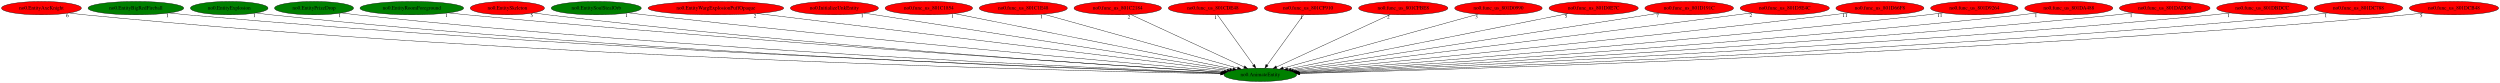
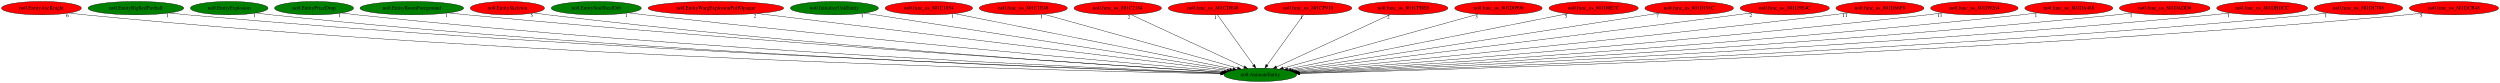
<svg xmlns="http://www.w3.org/2000/svg" xmlns:xlink="http://www.w3.org/1999/xlink" width="6750pt" height="224pt" viewBox="0.00 0.00 6750.13 224.00">
  <g id="graph0" class="graph" transform="scale(1 1) rotate(0) translate(4 220)">
    <polygon fill="white" stroke="transparent" points="-4,4 -4,-220 6746.13,-220 6746.13,4 -4,4" />
    <g id="node1" class="node">
      <ellipse fill="green" stroke="black" cx="3398.89" cy="-18" rx="98.28" ry="18" />
      <text text-anchor="middle" x="3398.89" y="-14.3" font-family="Times,serif" font-size="14.00">no0.AnimateEntity</text>
    </g>
    <g id="node2" class="node">
      <g id="a_node2">
        <a xlink:href="no0.EntityAxeKnight.svg" xlink:title="no0.EntityAxeKnight">
          <ellipse fill="red" stroke="black" cx="107.89" cy="-198" rx="107.78" ry="18" />
          <text text-anchor="middle" x="107.89" y="-194.3" font-family="Times,serif" font-size="14.00">no0.EntityAxeKnight</text>
        </a>
      </g>
    </g>
    <g id="edge1" class="edge">
      <path fill="none" stroke="black" d="M182.98,-185.03C196.88,-183.11 211.31,-181.33 224.89,-180 1424.36,-62.7 2887.69,-28.36 3291.37,-20.81" />
      <polygon fill="black" stroke="black" points="3291.64,-24.3 3301.57,-20.62 3291.51,-17.3 3291.64,-24.3" />
      <text text-anchor="middle" x="177.98" y="-173.83" font-family="Times,serif" font-size="14.00">6</text>
    </g>
    <g id="node3" class="node">
      <g id="a_node3">
        <a xlink:href="no0.EntityBigRedFireball.svg" xlink:title="no0.EntityBigRedFireball">
          <ellipse fill="green" stroke="black" cx="362.89" cy="-198" rx="129.18" ry="18" />
          <text text-anchor="middle" x="362.89" y="-194.3" font-family="Times,serif" font-size="14.00">no0.EntityBigRedFireball</text>
        </a>
      </g>
    </g>
    <g id="edge2" class="edge">
      <path fill="none" stroke="black" d="M452.99,-185.02C468.93,-183.15 485.38,-181.38 500.89,-180 1589.51,-82.82 2913.76,-34.74 3292.9,-22.32" />
      <polygon fill="black" stroke="black" points="3293.16,-25.81 3303.04,-21.99 3292.93,-18.82 3293.16,-25.81" />
      <text text-anchor="middle" x="447.99" y="-173.82" font-family="Times,serif" font-size="14.00">1</text>
    </g>
    <g id="node4" class="node">
      <g id="a_node4">
        <a xlink:href="no0.EntityExplosion.svg" xlink:title="no0.EntityExplosion">
          <ellipse fill="green" stroke="black" cx="614.89" cy="-198" rx="104.78" ry="18" />
          <text text-anchor="middle" x="614.89" y="-194.3" font-family="Times,serif" font-size="14.00">no0.EntityExplosion</text>
        </a>
      </g>
    </g>
    <g id="edge3" class="edge">
      <path fill="none" stroke="black" d="M687.71,-185.07C701.05,-183.16 714.87,-181.37 727.89,-180 1722.05,-75.47 2932.06,-32.91 3292.65,-22" />
      <polygon fill="black" stroke="black" points="3292.92,-25.49 3302.81,-21.7 3292.71,-18.5 3292.92,-25.49" />
      <text text-anchor="middle" x="682.71" y="-173.87" font-family="Times,serif" font-size="14.00">1</text>
    </g>
    <g id="node5" class="node">
      <g id="a_node5">
        <a xlink:href="no0.EntityPrizeDrop.svg" xlink:title="no0.EntityPrizeDrop">
          <ellipse fill="green" stroke="black" cx="843.89" cy="-198" rx="106.68" ry="18" />
          <text text-anchor="middle" x="843.89" y="-194.3" font-family="Times,serif" font-size="14.00">no0.EntityPrizeDrop</text>
        </a>
      </g>
    </g>
    <g id="edge4" class="edge">
      <path fill="none" stroke="black" d="M918.32,-185.1C931.8,-183.2 945.75,-181.4 958.89,-180 1859.75,-83.85 2954.25,-36.12 3293.54,-22.9" />
      <polygon fill="black" stroke="black" points="3293.74,-26.4 3303.6,-22.51 3293.47,-19.4 3293.74,-26.4" />
      <text text-anchor="middle" x="913.32" y="-173.9" font-family="Times,serif" font-size="14.00">1</text>
    </g>
    <g id="node6" class="node">
      <g id="a_node6">
        <a xlink:href="no0.EntityRoomForeground.svg" xlink:title="no0.EntityRoomForeground">
          <ellipse fill="green" stroke="black" cx="1107.89" cy="-198" rx="139.98" ry="18" />
          <text text-anchor="middle" x="1107.89" y="-194.3" font-family="Times,serif" font-size="14.00">no0.EntityRoomForeground</text>
        </a>
      </g>
    </g>
    <g id="edge5" class="edge">
      <path fill="none" stroke="black" d="M1206.42,-185.22C1223.24,-183.36 1240.56,-181.54 1256.89,-180 2041.1,-105.82 2989.46,-44.44 3297.21,-25.24" />
      <polygon fill="black" stroke="black" points="3297.68,-28.72 3307.44,-24.61 3297.25,-21.74 3297.68,-28.72" />
      <text text-anchor="middle" x="1201.42" y="-174.02" font-family="Times,serif" font-size="14.00">1</text>
    </g>
    <g id="node7" class="node">
      <g id="a_node7">
        <a xlink:href="no0.EntitySkeleton.svg" xlink:title="no0.EntitySkeleton">
          <ellipse fill="red" stroke="black" cx="1365.89" cy="-198" rx="100.18" ry="18" />
          <text text-anchor="middle" x="1365.89" y="-194.3" font-family="Times,serif" font-size="14.00">no0.EntitySkeleton</text>
        </a>
      </g>
    </g>
    <g id="edge6" class="edge">
      <path fill="none" stroke="black" d="M1436.74,-185.2C1449.42,-183.3 1462.53,-181.48 1474.89,-180 2168.98,-96.94 3009.04,-42.36 3296.62,-24.98" />
      <polygon fill="black" stroke="black" points="3297.26,-28.45 3307.03,-24.36 3296.84,-21.46 3297.26,-28.45" />
      <text text-anchor="middle" x="1431.74" y="-174" font-family="Times,serif" font-size="14.00">5</text>
    </g>
    <g id="node8" class="node">
      <g id="a_node8">
        <a xlink:href="no0.EntitySoulStealOrb.svg" xlink:title="no0.EntitySoulStealOrb">
          <ellipse fill="green" stroke="black" cx="1605.89" cy="-198" rx="121.58" ry="18" />
          <text text-anchor="middle" x="1605.89" y="-194.3" font-family="Times,serif" font-size="14.00">no0.EntitySoulStealOrb</text>
        </a>
      </g>
    </g>
    <g id="edge7" class="edge">
      <path fill="none" stroke="black" d="M1692.51,-185.36C1707.31,-183.48 1722.53,-181.63 1736.89,-180 2330.62,-112.74 3045.7,-49.41 3301.82,-27.29" />
      <polygon fill="black" stroke="black" points="3302.17,-30.78 3311.83,-26.43 3301.57,-23.8 3302.17,-30.78" />
      <text text-anchor="middle" x="1687.51" y="-174.16" font-family="Times,serif" font-size="14.00">1</text>
    </g>
    <g id="node9" class="node">
      <g id="a_node9">
        <a xlink:href="no0.EntityWargExplosionPuffOpaque.svg" xlink:title="no0.EntityWargExplosionPuffOpaque">
          <ellipse fill="red" stroke="black" cx="1928.89" cy="-198" rx="183.07" ry="18" />
          <text text-anchor="middle" x="1928.89" y="-194.3" font-family="Times,serif" font-size="14.00">no0.EntityWargExplosionPuffOpaque</text>
        </a>
      </g>
    </g>
    <g id="edge8" class="edge">
      <path fill="none" stroke="black" d="M2039.38,-183.62C2319.58,-149.69 3053.75,-60.79 3309.49,-29.83" />
      <polygon fill="black" stroke="black" points="3309.98,-33.29 3319.48,-28.62 3309.14,-26.34 3309.98,-33.29" />
      <text text-anchor="middle" x="2034.38" y="-172.42" font-family="Times,serif" font-size="14.00">2</text>
    </g>
    <g id="node10" class="node">
      <g id="a_node10">
        <a xlink:href="no0.InitializeUnkEntity.svg" xlink:title="no0.InitializeUnkEntity">
-           <ellipse fill="red" stroke="black" cx="2248.89" cy="-198" rx="118.88" ry="18" />
+           <ellipse fill="green" stroke="black" cx="2248.89" cy="-198" rx="118.88" ry="18" />
          <text text-anchor="middle" x="2248.89" y="-194.3" font-family="Times,serif" font-size="14.00">no0.InitializeUnkEntity</text>
        </a>
      </g>
    </g>
    <g id="edge9" class="edge">
      <path fill="none" stroke="black" d="M2328.84,-184.62C2538.7,-152.14 3103.71,-64.69 3316.4,-31.77" />
      <polygon fill="black" stroke="black" points="3317.21,-35.18 3326.56,-30.2 3316.14,-28.27 3317.21,-35.18" />
      <text text-anchor="middle" x="2323.84" y="-173.42" font-family="Times,serif" font-size="14.00">1</text>
    </g>
    <g id="node11" class="node">
      <g id="a_node11">
        <a xlink:href="no0.func_us_801C1854.svg" xlink:title="no0.func_us_801C1854">
          <ellipse fill="red" stroke="black" cx="2503.89" cy="-198" rx="118.08" ry="18" />
          <text text-anchor="middle" x="2503.89" y="-194.3" font-family="Times,serif" font-size="14.00">no0.func_us_801C1854</text>
        </a>
      </g>
    </g>
    <g id="edge10" class="edge">
      <path fill="none" stroke="black" d="M2572.63,-183.33C2737.68,-150.5 3155.22,-67.46 3325.2,-33.66" />
      <polygon fill="black" stroke="black" points="3325.93,-37.08 3335.05,-31.7 3324.56,-30.21 3325.93,-37.08" />
      <text text-anchor="middle" x="2567.63" y="-172.13" font-family="Times,serif" font-size="14.00">1</text>
    </g>
    <g id="node12" class="node">
      <g id="a_node12">
        <a xlink:href="no0.func_us_801C1E48.svg" xlink:title="no0.func_us_801C1E48">
          <ellipse fill="red" stroke="black" cx="2758.89" cy="-198" rx="118.88" ry="18" />
          <text text-anchor="middle" x="2758.89" y="-194.3" font-family="Times,serif" font-size="14.00">no0.func_us_801C1E48</text>
        </a>
      </g>
    </g>
    <g id="edge11" class="edge">
      <path fill="none" stroke="black" d="M2813.18,-181.9C2931.61,-148.96 3212.51,-70.84 3337.3,-36.13" />
      <polygon fill="black" stroke="black" points="3338.4,-39.46 3347.09,-33.41 3336.52,-32.71 3338.4,-39.46" />
      <text text-anchor="middle" x="2808.18" y="-170.7" font-family="Times,serif" font-size="14.00">1</text>
    </g>
    <g id="node13" class="node">
      <g id="a_node13">
        <a xlink:href="no0.func_us_801C2184.svg" xlink:title="no0.func_us_801C2184">
          <ellipse fill="red" stroke="black" cx="3013.89" cy="-198" rx="118.08" ry="18" />
          <text text-anchor="middle" x="3013.89" y="-194.3" font-family="Times,serif" font-size="14.00">no0.func_us_801C2184</text>
        </a>
      </g>
    </g>
    <g id="edge12" class="edge">
      <path fill="none" stroke="black" d="M3049.08,-180.73C3119.57,-148.14 3277.94,-74.92 3355.04,-39.27" />
      <polygon fill="black" stroke="black" points="3356.87,-42.28 3364.48,-34.91 3353.93,-35.93 3356.87,-42.28" />
      <text text-anchor="middle" x="3044.08" y="-169.53" font-family="Times,serif" font-size="14.00">2</text>
    </g>
    <g id="node14" class="node">
      <g id="a_node14">
        <a xlink:href="no0.func_us_801CDE48.svg" xlink:title="no0.func_us_801CDE48">
          <ellipse fill="red" stroke="black" cx="3270.89" cy="-198" rx="120.48" ry="18" />
          <text text-anchor="middle" x="3270.89" y="-194.3" font-family="Times,serif" font-size="14.00">no0.func_us_801CDE48</text>
        </a>
      </g>
    </g>
    <g id="edge13" class="edge">
      <path fill="none" stroke="black" d="M3283.16,-179.93C3305.81,-148.43 3354.28,-81.03 3380.74,-44.24" />
      <polygon fill="black" stroke="black" points="3383.66,-46.18 3386.65,-36.02 3377.97,-42.09 3383.66,-46.18" />
      <text text-anchor="middle" x="3278.16" y="-168.73" font-family="Times,serif" font-size="14.00">1</text>
    </g>
    <g id="node15" class="node">
      <g id="a_node15">
        <a xlink:href="no0.func_us_801CF910.svg" xlink:title="no0.func_us_801CF910">
          <ellipse fill="red" stroke="black" cx="3527.89" cy="-198" rx="118.08" ry="18" />
          <text text-anchor="middle" x="3527.89" y="-194.3" font-family="Times,serif" font-size="14.00">no0.func_us_801CF910</text>
        </a>
      </g>
    </g>
    <g id="edge14" class="edge">
      <path fill="none" stroke="black" d="M3515.52,-179.93C3492.69,-148.43 3443.85,-81.03 3417.18,-44.24" />
      <polygon fill="black" stroke="black" points="3419.92,-42.06 3411.22,-36.02 3414.26,-46.17 3419.92,-42.06" />
      <text text-anchor="middle" x="3510.52" y="-168.73" font-family="Times,serif" font-size="14.00">1</text>
    </g>
    <g id="node16" class="node">
      <g id="a_node16">
        <a xlink:href="no0.func_us_801CFBE8.svg" xlink:title="no0.func_us_801CFBE8">
          <ellipse fill="red" stroke="black" cx="3784.89" cy="-198" rx="120.48" ry="18" />
          <text text-anchor="middle" x="3784.89" y="-194.3" font-family="Times,serif" font-size="14.00">no0.func_us_801CFBE8</text>
        </a>
      </g>
    </g>
    <g id="edge15" class="edge">
      <path fill="none" stroke="black" d="M3749.61,-180.73C3678.94,-148.14 3520.16,-74.92 3442.85,-39.27" />
      <polygon fill="black" stroke="black" points="3443.94,-35.92 3433.39,-34.91 3441.01,-42.28 3443.94,-35.92" />
      <text text-anchor="middle" x="3744.61" y="-169.53" font-family="Times,serif" font-size="14.00">2</text>
    </g>
    <g id="node17" class="node">
      <g id="a_node17">
        <a xlink:href="no0.func_us_801D0990.svg" xlink:title="no0.func_us_801D0990">
          <ellipse fill="red" stroke="black" cx="4041.89" cy="-198" rx="118.08" ry="18" />
          <text text-anchor="middle" x="4041.89" y="-194.3" font-family="Times,serif" font-size="14.00">no0.func_us_801D0990</text>
        </a>
      </g>
    </g>
    <g id="edge16" class="edge">
      <path fill="none" stroke="black" d="M3987.62,-181.98C3868.82,-149.09 3586.35,-70.89 3460.83,-36.15" />
      <polygon fill="black" stroke="black" points="3461.56,-32.72 3450.99,-33.42 3459.69,-39.46 3461.56,-32.72" />
      <text text-anchor="middle" x="3982.62" y="-170.78" font-family="Times,serif" font-size="14.00">3</text>
    </g>
    <g id="node18" class="node">
      <g id="a_node18">
        <a xlink:href="no0.func_us_801D0E7C.svg" xlink:title="no0.func_us_801D0E7C">
          <ellipse fill="red" stroke="black" cx="4298.89" cy="-198" rx="120.48" ry="18" />
          <text text-anchor="middle" x="4298.89" y="-194.3" font-family="Times,serif" font-size="14.00">no0.func_us_801D0E7C</text>
        </a>
      </g>
    </g>
    <g id="edge17" class="edge">
      <path fill="none" stroke="black" d="M4229.39,-183.25C4063.14,-150.37 3643.66,-67.41 3472.92,-33.64" />
      <polygon fill="black" stroke="black" points="3473.5,-30.19 3463.01,-31.68 3472.14,-37.06 3473.5,-30.19" />
      <text text-anchor="middle" x="4224.39" y="-172.05" font-family="Times,serif" font-size="14.00">5</text>
    </g>
    <g id="node19" class="node">
      <g id="a_node19">
        <a xlink:href="no0.func_us_801D191C.svg" xlink:title="no0.func_us_801D191C">
          <ellipse fill="red" stroke="black" cx="4556.89" cy="-198" rx="119.68" ry="18" />
          <text text-anchor="middle" x="4556.89" y="-194.3" font-family="Times,serif" font-size="14.00">no0.func_us_801D191C</text>
        </a>
      </g>
    </g>
    <g id="edge18" class="edge">
      <path fill="none" stroke="black" d="M4476.38,-184.62C4264.96,-152.13 3695.56,-64.6 3481.64,-31.72" />
      <polygon fill="black" stroke="black" points="3482.14,-28.26 3471.72,-30.2 3481.07,-35.17 3482.14,-28.26" />
      <text text-anchor="middle" x="4471.38" y="-173.42" font-family="Times,serif" font-size="14.00">7</text>
    </g>
    <g id="node20" class="node">
      <g id="a_node20">
        <a xlink:href="no0.func_us_801D5E4C.svg" xlink:title="no0.func_us_801D5E4C">
          <ellipse fill="red" stroke="black" cx="4814.89" cy="-198" rx="120.48" ry="18" />
          <text text-anchor="middle" x="4814.89" y="-194.3" font-family="Times,serif" font-size="14.00">no0.func_us_801D5E4C</text>
        </a>
      </g>
    </g>
    <g id="edge19" class="edge">
      <path fill="none" stroke="black" d="M4728.16,-185.49C4714.04,-183.64 4699.56,-181.76 4685.89,-180 4235.96,-122.21 3697.19,-55.68 3488.01,-29.94" />
      <polygon fill="black" stroke="black" points="3488.35,-26.46 3478,-28.71 3487.49,-33.41 3488.35,-26.46" />
      <text text-anchor="middle" x="4723.16" y="-174.29" font-family="Times,serif" font-size="14.00">2</text>
    </g>
    <g id="node21" class="node">
      <g id="a_node21">
        <a xlink:href="no0.func_us_801D66F8.svg" xlink:title="no0.func_us_801D66F8">
          <ellipse fill="red" stroke="black" cx="5071.89" cy="-198" rx="118.88" ry="18" />
          <text text-anchor="middle" x="5071.89" y="-194.3" font-family="Times,serif" font-size="14.00">no0.func_us_801D66F8</text>
        </a>
      </g>
    </g>
    <g id="edge20" class="edge">
      <path fill="none" stroke="black" d="M4986.9,-185.37C4972.55,-183.51 4957.8,-181.65 4943.89,-180 4395.73,-115.05 3736.44,-51.04 3494.16,-27.98" />
      <polygon fill="black" stroke="black" points="3494.27,-24.48 3483.98,-27.02 3493.61,-31.45 3494.27,-24.48" />
      <text text-anchor="middle" x="4977.4" y="-174.17" font-family="Times,serif" font-size="14.00">11</text>
    </g>
    <g id="node22" class="node">
      <g id="a_node22">
        <a xlink:href="no0.func_us_801D9264.svg" xlink:title="no0.func_us_801D9264">
          <ellipse fill="red" stroke="black" cx="5326.89" cy="-198" rx="118.08" ry="18" />
          <text text-anchor="middle" x="5326.89" y="-194.3" font-family="Times,serif" font-size="14.00">no0.func_us_801D9264</text>
        </a>
      </g>
    </g>
    <g id="edge21" class="edge">
      <path fill="none" stroke="black" d="M5242.93,-185.23C5228.58,-183.37 5213.82,-181.55 5199.89,-180 4552.27,-107.74 3770.76,-46.81 3498.3,-26.35" />
      <polygon fill="black" stroke="black" points="3498.28,-22.83 3488.04,-25.58 3497.75,-29.81 3498.28,-22.83" />
      <text text-anchor="middle" x="5233.43" y="-174.03" font-family="Times,serif" font-size="14.00">11</text>
    </g>
    <g id="node23" class="node">
      <g id="a_node23">
        <a xlink:href="no0.func_us_801DA488.svg" xlink:title="no0.func_us_801DA488">
          <ellipse fill="red" stroke="black" cx="5581.89" cy="-198" rx="118.88" ry="18" />
          <text text-anchor="middle" x="5581.89" y="-194.3" font-family="Times,serif" font-size="14.00">no0.func_us_801DA488</text>
        </a>
      </g>
    </g>
    <g id="edge22" class="edge">
      <path fill="none" stroke="black" d="M5497.97,-185.2C5483.29,-183.32 5468.16,-181.51 5453.89,-180 4706.05,-101.1 3801.32,-43.25 3501.13,-25.05" />
      <polygon fill="black" stroke="black" points="3500.91,-21.53 3490.71,-24.42 3500.48,-28.52 3500.91,-21.53" />
      <text text-anchor="middle" x="5492.97" y="-174" font-family="Times,serif" font-size="14.00">1</text>
    </g>
    <g id="node24" class="node">
      <g id="a_node24">
        <a xlink:href="no0.func_us_801DADD0.svg" xlink:title="no0.func_us_801DADD0">
          <ellipse fill="red" stroke="black" cx="5840.89" cy="-198" rx="122.38" ry="18" />
          <text text-anchor="middle" x="5840.89" y="-194.3" font-family="Times,serif" font-size="14.00">no0.func_us_801DADD0</text>
        </a>
      </g>
    </g>
    <g id="edge23" class="edge">
      <path fill="none" stroke="black" d="M5755.01,-185.11C5739.99,-183.25 5724.5,-181.46 5709.89,-180 4859.43,-95.27 3828.48,-40.27 3502.71,-24.03" />
      <polygon fill="black" stroke="black" points="3502.51,-20.51 3492.34,-23.51 3502.16,-27.5 3502.51,-20.51" />
      <text text-anchor="middle" x="5750.01" y="-173.91" font-family="Times,serif" font-size="14.00">1</text>
    </g>
    <g id="node25" class="node">
      <g id="a_node25">
        <a xlink:href="no0.func_us_801DBDCC.svg" xlink:title="no0.func_us_801DBDCC">
          <ellipse fill="red" stroke="black" cx="6103.89" cy="-198" rx="122.68" ry="18" />
          <text text-anchor="middle" x="6103.89" y="-194.3" font-family="Times,serif" font-size="14.00">no0.func_us_801DBDCC</text>
        </a>
      </g>
    </g>
    <g id="edge24" class="edge">
      <path fill="none" stroke="black" d="M6018.07,-185.12C6002.71,-183.23 5986.84,-181.43 5971.89,-180 5015.6,-88.6 3854.19,-37.29 3503.82,-23.09" />
      <polygon fill="black" stroke="black" points="3503.82,-19.59 3493.69,-22.68 3503.54,-26.59 3503.82,-19.59" />
      <text text-anchor="middle" x="6013.07" y="-173.92" font-family="Times,serif" font-size="14.00">1</text>
    </g>
    <g id="node26" class="node">
      <g id="a_node26">
        <a xlink:href="no0.func_us_801DC788.svg" xlink:title="no0.func_us_801DC788">
          <ellipse fill="red" stroke="black" cx="6363.89" cy="-198" rx="119.68" ry="18" />
          <text text-anchor="middle" x="6363.89" y="-194.3" font-family="Times,serif" font-size="14.00">no0.func_us_801DC788</text>
        </a>
      </g>
    </g>
    <g id="edge25" class="edge">
      <path fill="none" stroke="black" d="M6280.68,-185.02C6265.79,-183.14 6250.4,-181.37 6235.89,-180 5172.76,-79.38 3879.13,-33.81 3504.91,-22.13" />
      <polygon fill="black" stroke="black" points="3505.02,-18.64 3494.91,-21.82 3504.8,-25.63 3505.02,-18.64" />
      <text text-anchor="middle" x="6275.68" y="-173.82" font-family="Times,serif" font-size="14.00">1</text>
    </g>
    <g id="node27" class="node">
      <g id="a_node27">
        <a xlink:href="no0.func_us_801DCB48.svg" xlink:title="no0.func_us_801DCB48">
          <ellipse fill="red" stroke="black" cx="6621.89" cy="-198" rx="120.48" ry="18" />
          <text text-anchor="middle" x="6621.89" y="-194.3" font-family="Times,serif" font-size="14.00">no0.func_us_801DCB48</text>
        </a>
      </g>
    </g>
    <g id="edge26" class="edge">
      <path fill="none" stroke="black" d="M6538.38,-185.02C6523.26,-183.13 6507.62,-181.35 6492.89,-180 5324.91,-72.82 3901.84,-31.42 3505.67,-21.5" />
      <polygon fill="black" stroke="black" points="3505.74,-18 3495.65,-21.25 3505.56,-25 3505.74,-18" />
      <text text-anchor="middle" x="6533.38" y="-173.82" font-family="Times,serif" font-size="14.00">5</text>
    </g>
  </g>
</svg>
